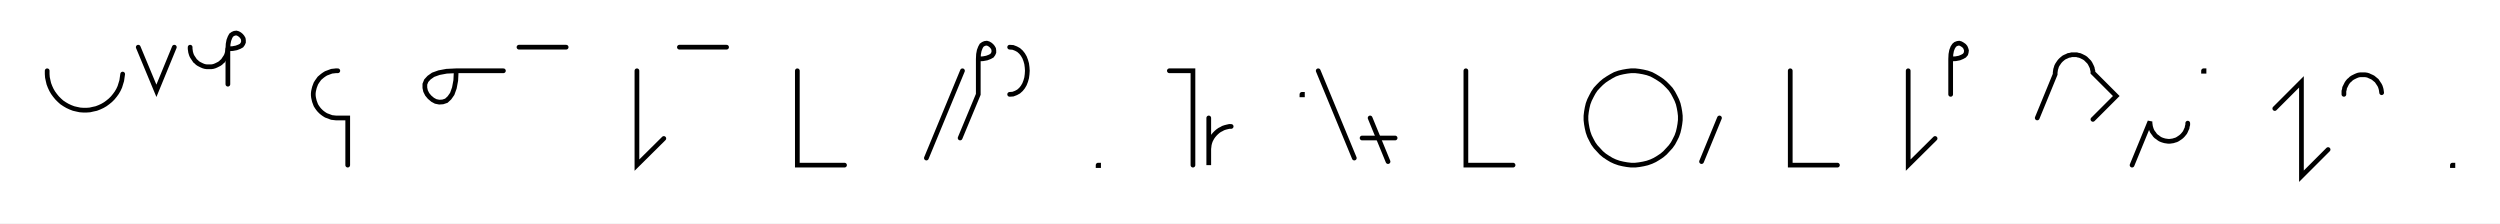
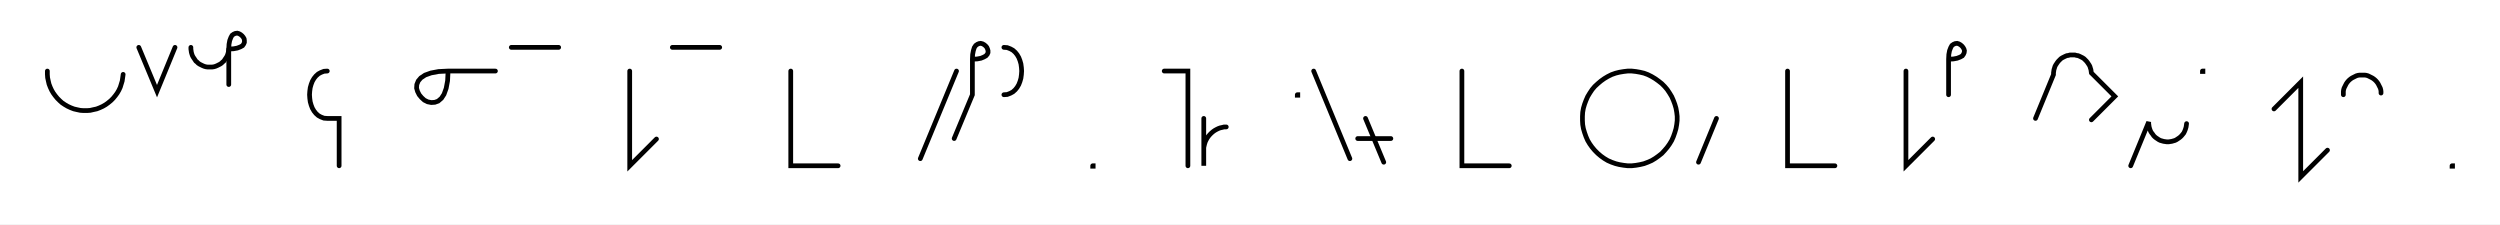
- <svg xmlns="http://www.w3.org/2000/svg" width="1059.77" height="94.686" style="fill:none; stroke-linecap:round;">
+ <svg xmlns="http://www.w3.org/2000/svg" width="1055.643" height="94.686" style="fill:none; stroke-linecap:round;">
  <rect width="100%" height="100%" fill="#FFFFFF" />
  <path stroke="#000000" stroke-width="2" d="M 550,75" />
  <path stroke="#000000" stroke-width="2" d="M 20,30 20,31.4 20.1,32.8 20.4,34.2 20.7,35.5 21.2,36.8 21.8,38.1 22.5,39.3 23.3,40.4 24.2,41.5 25.2,42.5 26.2,43.4 27.4,44.2 28.6,44.9 29.9,45.5 31.2,46 32.5,46.3 33.9,46.6 35.3,46.7 36.7,46.7 38.1,46.6 39.4,46.3 40.8,46 42.1,45.5 43.4,44.9 44.6,44.2 45.7,43.4 46.8,42.5 47.8,41.5 48.7,40.4 49.5,39.3 50.2,38.1 50.8,36.8 51.2,35.5 51.6,34.2 51.8,32.8 52,31.4" />
  <path stroke="#000000" stroke-width="2" d="M 58.6,70" />
  <path stroke="#000000" stroke-width="2" d="M 58.6,20 66.3,38.5 73.9,20" />
  <path stroke="#000000" stroke-width="2" d="M 80.6,70" />
  <path stroke="#000000" stroke-width="2" d="M 80.6,20 80.6,20.7 80.7,21.4 80.8,22.1 81,22.8 81.2,23.4 81.5,24 81.9,24.6 82.3,25.2 82.7,25.8 83.2,26.2 83.7,26.7 84.3,27.1 84.9,27.4 85.5,27.7 86.2,28 86.9,28.2 87.6,28.3 88.3,28.3 89,28.3 89.6,28.3 90.3,28.2 91,28 91.7,27.7 92.3,27.4 92.9,27.1 93.5,26.7 94,26.2 94.5,25.8 94.9,25.2 95.3,24.6 95.7,24 96,23.4 96.2,22.8 96.4,22.1 96.5,21.4 96.6,20.7" />
  <path stroke="#000000" stroke-width="2" d="M 96.6,20.7 98.6,20.6 100.2,20.3 101.5,19.8 102.4,19.3 102.9,18.6 103.2,17.9 103.2,17.1 103.1,16.4 102.7,15.7 102.2,15.1 101.6,14.6 100.9,14.2 100.2,14 99.4,14.1 98.7,14.4 98,14.9 97.5,15.8 97,17.1 96.7,18.7 96.6,20.7 96.6,35.7" />
  <path stroke="#000000" stroke-width="2" d="M 133.2,70" />
-   <path stroke="#000000" stroke-width="2" d="M 143.2,30 142.4,30 141.5,30.1 140.6,30.2 139.8,30.5 139,30.8 138.2,31.1 137.4,31.6 136.7,32.1 136.1,32.6 135.4,33.2 134.9,33.9 134.4,34.6 133.9,35.4 133.6,36.2 133.3,37 133.1,37.8 132.9,38.7 132.8,39.6 132.8,40.4 132.9,41.3 133.1,42.2 133.3,43 133.6,43.8 133.9,44.6 134.4,45.4 134.9,46.1 135.4,46.7 136.1,47.4 136.7,47.9 137.4,48.4 138.2,48.9 139,49.2 139.8,49.5 140.6,49.8 141.5,49.9 142.4,50 147.4,50 147.4,70" />
-   <path stroke="#000000" stroke-width="2" d="M 177.4,70" />
-   <path stroke="#000000" stroke-width="2" d="M 193.4,30" />
-   <path stroke="#000000" stroke-width="2" d="M 193.4,30 193.2,34.1 192.6,37.3 191.7,39.8 190.5,41.5 189.2,42.7 187.7,43.2 186.2,43.3 184.7,43 183.4,42.3 182.1,41.2 181.1,40 180.4,38.6 180.1,37.2 180.1,35.7 180.7,34.2 181.9,32.9 183.6,31.7 186.1,30.8 189.3,30.2 193.4,30 213.4,30" />
-   <path stroke="#000000" stroke-width="2" d="M 220,70" />
-   <path stroke="#000000" stroke-width="2" d="M 220,20 240,20" />
-   <path stroke="#000000" stroke-width="2" d="M 270,70" />
-   <path stroke="#000000" stroke-width="2" d="M 270,30 270,70 281.4,58.7" />
-   <path stroke="#000000" stroke-width="2" d="M 288,70" />
-   <path stroke="#000000" stroke-width="2" d="M 288,20 308,20" />
-   <path stroke="#000000" stroke-width="2" d="M 338,70" />
-   <path stroke="#000000" stroke-width="2" d="M 338,30 338,70 358,70" />
-   <path stroke="#000000" stroke-width="2" d="M 388,70" />
-   <path stroke="#000000" stroke-width="2" d="M 408,30 392.7,67" />
-   <path stroke="#000000" stroke-width="2" d="M 414.7,70" />
-   <path stroke="#000000" stroke-width="2" d="M 414.7,25" />
-   <path stroke="#000000" stroke-width="2" d="M 414.7,25 416.7,24.9 418.3,24.6 419.6,24.1 420.5,23.6 421,22.9 421.3,22.2 421.3,21.4 421.2,20.7 420.8,20 420.3,19.4 419.7,18.9 419,18.5 418.3,18.3 417.5,18.4 416.8,18.7 416.1,19.2 415.6,20.1 415.1,21.4 414.8,23 414.7,25 414.7,40 407,58.5" />
-   <path stroke="#000000" stroke-width="2" d="M 428,70" />
-   <path stroke="#000000" stroke-width="2" d="M 428,20" />
-   <path stroke="#000000" stroke-width="2" d="M 428,20 429.4,20.1 430.7,20.6 431.8,21.2 432.8,22.1 433.6,23.1 434.3,24.3 434.8,25.6 435.2,27 435.4,28.5 435.5,30 435.4,31.5 435.2,33 434.8,34.4 434.3,35.7 433.6,36.9 432.8,37.9 431.8,38.8 430.7,39.4 429.4,39.9 428,40" />
-   <path stroke="#000000" stroke-width="2" d="M 465.5,70" />
-   <path stroke="#000000" stroke-width="2" d="M 465.5,70 465.7,70 465.7,70.2 465.5,70.2 465.5,70" />
-   <path stroke="#000000" stroke-width="2" d="M 495.7,70" />
-   <path stroke="#000000" stroke-width="2" d="M 495.7,30 505.7,30 505.7,70" />
-   <path stroke="#000000" stroke-width="2" d="M 512.4,70" />
-   <path stroke="#000000" stroke-width="2" d="M 512.4,50 512.4,70 512.4,64 512.4,63.1 512.5,62.3 512.6,61.4 512.8,60.6 513.1,59.7 513.5,58.9 513.9,58.2 514.4,57.5 515,56.8 515.6,56.2 516.3,55.6 517,55.1 517.8,54.7 518.5,54.3 519.4,54 520.2,53.8 521.1,53.6 521.9,53.6" />
-   <path stroke="#000000" stroke-width="2" d="M 551.9,70" />
-   <path stroke="#000000" stroke-width="2" d="M 551.9,40 552.1,40 552.1,40.2 551.9,40.2 551.9,40" />
-   <path stroke="#000000" stroke-width="2" d="M 558.8,70" />
-   <path stroke="#000000" stroke-width="2" d="M 558.8,30 574.1,67" />
-   <path stroke="#000000" stroke-width="2" d="M 580.8,70" />
-   <path stroke="#000000" stroke-width="2" d="M 580.8,50 588.4,68.5" />
-   <path stroke="#000000" stroke-width="2" d="M 588.4,58.5" />
-   <path stroke="#000000" stroke-width="2" d="M 577.4,58.5 591.4,58.5" />
-   <path stroke="#000000" stroke-width="2" d="M 621.4,70" />
-   <path stroke="#000000" stroke-width="2" d="M 621.4,30 621.4,70 641.4,70" />
-   <path stroke="#000000" stroke-width="2" d="M 671.4,70" />
-   <path stroke="#000000" stroke-width="2" d="M 691.4,70 693.2,70 694.9,69.8 696.6,69.5 698.3,69.1 700,68.5 701.5,67.8 703,66.9 704.5,65.9 705.8,64.8 707,63.5 708.2,62.2 709.2,60.8 710,59.3 710.8,57.7 711.4,56 711.8,54.3 712.1,52.6 712.3,50.9 712.3,49.1 712.1,47.4 711.8,45.7 711.4,44 710.8,42.4 710,40.8 709.2,39.3 708.2,37.8 707,36.5 705.8,35.3 704.5,34.2 703,33.2 701.5,32.3 700,31.5 698.3,30.9 696.6,30.5 694.9,30.2 693.2,30 691.4,30 689.7,30.2 688,30.5 686.3,30.9 684.6,31.5 683.1,32.3 681.6,33.2 680.1,34.2 678.8,35.3 677.6,36.5 676.4,37.8 675.4,39.3 674.6,40.8 673.8,42.4 673.2,44 672.8,45.7 672.5,47.4 672.3,49.1 672.3,50.9 672.5,52.6 672.8,54.3 673.2,56 673.8,57.7 674.6,59.3 675.4,60.8 676.4,62.2 677.6,63.5 678.8,64.8 680.1,65.9 681.6,66.9 683.1,67.8 684.6,68.5 686.3,69.1 688,69.5 689.7,69.8 691.4,70" />
-   <path stroke="#000000" stroke-width="2" d="M 718.9,70" />
-   <path stroke="#000000" stroke-width="2" d="M 728.9,50 721.3,68.5" />
-   <path stroke="#000000" stroke-width="2" d="M 758.9,70" />
-   <path stroke="#000000" stroke-width="2" d="M 758.9,30 758.9,70 778.9,70" />
-   <path stroke="#000000" stroke-width="2" d="M 808.9,70" />
-   <path stroke="#000000" stroke-width="2" d="M 808.9,30 808.9,70 820.3,58.7" />
-   <path stroke="#000000" stroke-width="2" d="M 826.9,70" />
-   <path stroke="#000000" stroke-width="2" d="M 826.9,25" />
-   <path stroke="#000000" stroke-width="2" d="M 826.9,25 829,24.9 830.6,24.6 831.8,24.1 832.7,23.6 833.3,22.9 833.5,22.2 833.6,21.4 833.4,20.7 833.1,20 832.6,19.4 831.9,18.9 831.2,18.5 830.5,18.3 829.8,18.4 829,18.7 828.4,19.2 827.8,20.1 827.3,21.4 827,23 826.9,25 826.9,40" />
-   <path stroke="#000000" stroke-width="2" d="M 863.6,70" />
-   <path stroke="#000000" stroke-width="2" d="M 863.6,50 871.2,31.5 871.2,30.8 871.3,30.1 871.4,29.4 871.6,28.8 871.8,28.1 872.1,27.5 872.5,26.9 872.9,26.3 873.3,25.8 873.8,25.3 874.4,24.8 874.9,24.4 875.5,24.1 876.2,23.8 876.8,23.5 877.5,23.4 878.2,23.2 878.9,23.2 879.6,23.2 880.3,23.2 881,23.4 881.6,23.5 882.3,23.8 882.9,24.1 883.5,24.4 884.1,24.8 884.6,25.3 885.1,25.8 885.6,26.3 886,26.9 886.3,27.5 886.6,28.1 886.9,28.8 887,29.4 887.2,30.1 887.2,30.8 897.1,40.7 887.2,50.6" />
-   <path stroke="#000000" stroke-width="2" d="M 903.8,70" />
-   <path stroke="#000000" stroke-width="2" d="M 903.8,70 911.4,51.5 911.4,52.2 911.5,52.9 911.6,53.6 911.8,54.3 912,54.9 912.3,55.6 912.7,56.2 913.1,56.7 913.5,57.3 914,57.8 914.6,58.2 915.1,58.6 915.7,59 916.4,59.3 917,59.5 917.7,59.7 918.4,59.8 919.1,59.9 919.8,59.9 920.5,59.8 921.2,59.7 921.8,59.5 922.5,59.3 923.1,59 923.7,58.6 924.3,58.2 924.8,57.8 925.3,57.3 925.8,56.7 926.2,56.2 926.5,55.6 926.8,54.9 927.1,54.3 927.2,53.6 927.4,52.9 927.4,52.2" />
-   <path stroke="#000000" stroke-width="2" d="M 934.1,70" />
-   <path stroke="#000000" stroke-width="2" d="M 934.1,30 934.3,30 934.3,30.2 934.1,30.2 934.1,30" />
-   <path stroke="#000000" stroke-width="2" d="M 964.3,70" />
-   <path stroke="#000000" stroke-width="2" d="M 964.3,46 975.6,34.7 975.6,74.7 986.9,63.4" />
-   <path stroke="#000000" stroke-width="2" d="M 993.6,70" />
-   <path stroke="#000000" stroke-width="2" d="M 993.6,40 993.6,39.3 993.6,38.6 993.8,37.9 993.9,37.2 994.2,36.6 994.5,36 994.8,35.4 995.2,34.8 995.7,34.2 996.2,33.8 996.7,33.3 997.3,32.9 997.9,32.6 998.5,32.3 999.2,32 999.8,31.8 1000.5,31.7 1001.2,31.7 1001.9,31.7 1002.6,31.7 1003.3,31.8 1004,32 1004.6,32.3 1005.3,32.6 1005.9,32.9 1006.4,33.3 1007,33.8 1007.5,34.2 1007.9,34.8 1008.3,35.4 1008.7,36 1009,36.6 1009.2,37.2 1009.4,37.9 1009.5,38.6 1009.6,39.3" />
-   <path stroke="#000000" stroke-width="2" d="M 1039.6,70" />
-   <path stroke="#000000" stroke-width="2" d="M 1039.6,70 1039.8,70 1039.8,70.2 1039.6,70.2 1039.6,70" />
-   <path stroke="#000000" stroke-width="2" d="M 1069.8,70" />
+   <path stroke="#000000" stroke-width="2" d="M 138.2,30" />
+   <path stroke="#000000" stroke-width="2" d="M 138.2,30 136.8,30.1 135.5,30.6 134.4,31.2 133.4,32.1 132.6,33.1 131.9,34.3 131.4,35.6 131,37 130.8,38.5 130.7,40 130.8,41.5 131,43 131.4,44.4 131.9,45.7 132.6,46.9 133.4,47.9 134.4,48.8 135.5,49.4 136.8,49.9 138.2,50 143.2,50 143.2,70" />
+   <path stroke="#000000" stroke-width="2" d="M 173.2,70" />
+   <path stroke="#000000" stroke-width="2" d="M 189.2,30" />
+   <path stroke="#000000" stroke-width="2" d="M 189.2,30 189,34.1 188.4,37.3 187.5,39.8 186.4,41.5 185,42.7 183.6,43.2 182.1,43.3 180.6,43 179.2,42.3 178,41.2 177,40 176.3,38.6 175.9,37.2 176,35.7 176.6,34.2 177.7,32.9 179.5,31.7 182,30.8 185.2,30.2 189.2,30 209.2,30" />
+   <path stroke="#000000" stroke-width="2" d="M 215.9,70" />
+   <path stroke="#000000" stroke-width="2" d="M 215.9,20 235.9,20" />
+   <path stroke="#000000" stroke-width="2" d="M 265.9,70" />
+   <path stroke="#000000" stroke-width="2" d="M 265.9,30 265.9,70 277.2,58.7" />
+   <path stroke="#000000" stroke-width="2" d="M 283.9,70" />
+   <path stroke="#000000" stroke-width="2" d="M 283.9,20 303.9,20" />
+   <path stroke="#000000" stroke-width="2" d="M 333.9,70" />
+   <path stroke="#000000" stroke-width="2" d="M 333.9,30 333.9,70 353.9,70" />
+   <path stroke="#000000" stroke-width="2" d="M 383.9,70" />
+   <path stroke="#000000" stroke-width="2" d="M 403.9,30 388.6,67" />
+   <path stroke="#000000" stroke-width="2" d="M 410.6,70" />
+   <path stroke="#000000" stroke-width="2" d="M 410.6,25" />
+   <path stroke="#000000" stroke-width="2" d="M 410.6,25 412.6,24.9 414.2,24.6 415.4,24.1 416.3,23.6 416.9,22.9 417.2,22.2 417.2,21.4 417,20.7 416.7,20 416.2,19.4 415.6,18.9 414.9,18.5 414.1,18.3 413.4,18.4 412.7,18.7 412,19.2 411.4,20.1 411,21.4 410.7,23 410.6,25 410.6,40 402.9,58.5" />
+   <path stroke="#000000" stroke-width="2" d="M 423.9,70" />
+   <path stroke="#000000" stroke-width="2" d="M 423.9,20" />
+   <path stroke="#000000" stroke-width="2" d="M 423.9,20 425.3,20.1 426.6,20.6 427.7,21.2 428.7,22.1 429.5,23.1 430.2,24.3 430.7,25.6 431.1,27 431.3,28.5 431.4,30 431.3,31.5 431.1,33 430.7,34.4 430.2,35.7 429.5,36.9 428.7,37.9 427.7,38.8 426.6,39.4 425.3,39.9 423.9,40" />
+   <path stroke="#000000" stroke-width="2" d="M 461.4,70" />
+   <path stroke="#000000" stroke-width="2" d="M 461.4,70 461.6,70 461.6,70.2 461.4,70.2 461.4,70" />
+   <path stroke="#000000" stroke-width="2" d="M 491.6,70" />
+   <path stroke="#000000" stroke-width="2" d="M 491.6,30 501.6,30 501.6,70" />
+   <path stroke="#000000" stroke-width="2" d="M 508.3,70" />
+   <path stroke="#000000" stroke-width="2" d="M 508.3,50 508.3,70 508.3,64 508.3,63.1 508.3,62.3 508.5,61.4 508.7,60.6 509,59.7 509.4,58.9 509.8,58.2 510.3,57.5 510.9,56.8 511.5,56.2 512.2,55.6 512.9,55.1 513.6,54.7 514.4,54.3 515.2,54 516.1,53.8 516.9,53.6 517.8,53.6" />
+   <path stroke="#000000" stroke-width="2" d="M 547.8,70" />
+   <path stroke="#000000" stroke-width="2" d="M 547.8,40 548,40 548,40.2 547.8,40.2 547.8,40" />
+   <path stroke="#000000" stroke-width="2" d="M 554.7,70" />
+   <path stroke="#000000" stroke-width="2" d="M 554.7,30 570,67" />
+   <path stroke="#000000" stroke-width="2" d="M 576.6,70" />
+   <path stroke="#000000" stroke-width="2" d="M 576.6,50 584.3,68.5" />
+   <path stroke="#000000" stroke-width="2" d="M 584.3,58.5" />
+   <path stroke="#000000" stroke-width="2" d="M 573.3,58.5 587.3,58.5" />
+   <path stroke="#000000" stroke-width="2" d="M 617.3,70" />
+   <path stroke="#000000" stroke-width="2" d="M 617.3,30 617.3,70 637.3,70" />
+   <path stroke="#000000" stroke-width="2" d="M 667.3,70" />
+   <path stroke="#000000" stroke-width="2" d="M 687.3,70 689,70 690.8,69.8 692.5,69.5 694.2,69.1 695.8,68.5 697.4,67.8 698.9,66.9 700.3,65.9 701.7,64.8 702.9,63.5 704,62.2 705,60.8 705.9,59.3 706.6,57.7 707.2,56 707.7,54.3 708,52.6 708.2,50.9 708.2,49.1 708,47.4 707.7,45.7 707.2,44 706.6,42.4 705.9,40.8 705,39.3 704,37.8 702.9,36.5 701.7,35.3 700.3,34.2 698.9,33.2 697.4,32.3 695.8,31.5 694.2,30.9 692.5,30.5 690.8,30.2 689,30 687.3,30 685.6,30.2 683.8,30.5 682.2,30.9 680.5,31.5 678.9,32.3 677.4,33.2 676,34.2 674.7,35.3 673.4,36.5 672.3,37.8 671.3,39.3 670.4,40.8 669.7,42.4 669.1,44 668.6,45.7 668.3,47.4 668.2,49.1 668.2,50.9 668.3,52.6 668.6,54.3 669.1,56 669.7,57.7 670.4,59.3 671.3,60.8 672.3,62.2 673.4,63.5 674.7,64.8 676,65.9 677.4,66.9 678.9,67.8 680.5,68.5 682.2,69.1 683.8,69.5 685.6,69.8 687.3,70" />
+   <path stroke="#000000" stroke-width="2" d="M 714.8,70" />
+   <path stroke="#000000" stroke-width="2" d="M 724.8,50 717.2,68.5" />
+   <path stroke="#000000" stroke-width="2" d="M 754.8,70" />
+   <path stroke="#000000" stroke-width="2" d="M 754.8,30 754.8,70 774.8,70" />
+   <path stroke="#000000" stroke-width="2" d="M 804.8,70" />
+   <path stroke="#000000" stroke-width="2" d="M 804.8,30 804.8,70 816.1,58.7" />
+   <path stroke="#000000" stroke-width="2" d="M 822.8,70" />
+   <path stroke="#000000" stroke-width="2" d="M 822.8,25" />
+   <path stroke="#000000" stroke-width="2" d="M 822.8,25 824.8,24.9 826.4,24.6 827.7,24.1 828.6,23.6 829.1,22.9 829.4,22.2 829.5,21.4 829.3,20.7 828.9,20 828.4,19.4 827.8,18.9 827.1,18.5 826.4,18.3 825.6,18.4 824.9,18.7 824.2,19.2 823.7,20.1 823.2,21.4 822.9,23 822.8,25 822.8,40" />
+   <path stroke="#000000" stroke-width="2" d="M 859.5,70" />
+   <path stroke="#000000" stroke-width="2" d="M 859.5,50 867.1,31.5 867.1,30.8 867.2,30.1 867.3,29.4 867.5,28.8 867.7,28.1 868,27.5 868.4,26.9 868.8,26.3 869.2,25.8 869.7,25.3 870.2,24.8 870.8,24.4 871.4,24.1 872,23.8 872.7,23.5 873.4,23.4 874.1,23.2 874.8,23.2 875.4,23.2 876.1,23.2 876.8,23.4 877.5,23.5 878.2,23.8 878.8,24.1 879.4,24.4 880,24.8 880.5,25.3 881,25.8 881.4,26.3 881.8,26.9 882.2,27.5 882.5,28.1 882.7,28.8 882.9,29.4 883,30.1 883.1,30.8 893,40.7 883.1,50.6" />
+   <path stroke="#000000" stroke-width="2" d="M 899.7,70" />
+   <path stroke="#000000" stroke-width="2" d="M 899.7,70 907.3,51.5 907.3,52.2 907.4,52.9 907.5,53.6 907.7,54.3 907.9,54.9 908.2,55.6 908.6,56.2 909,56.7 909.4,57.3 909.9,57.8 910.4,58.2 911,58.6 911.6,59 912.2,59.3 912.9,59.5 913.6,59.7 914.3,59.8 915,59.9 915.7,59.9 916.3,59.8 917,59.7 917.7,59.5 918.4,59.3 919,59 919.6,58.6 920.2,58.2 920.7,57.8 921.2,57.3 921.7,56.7 922.1,56.2 922.4,55.6 922.7,54.9 922.9,54.3 923.1,53.6 923.2,52.9 923.3,52.2" />
+   <path stroke="#000000" stroke-width="2" d="M 930,70" />
+   <path stroke="#000000" stroke-width="2" d="M 930,30 930.2,30 930.2,30.2 930,30.2 930,30" />
+   <path stroke="#000000" stroke-width="2" d="M 960.2,70" />
+   <path stroke="#000000" stroke-width="2" d="M 960.2,46 971.5,34.7 971.5,74.7 982.8,63.4" />
+   <path stroke="#000000" stroke-width="2" d="M 989.5,70" />
+   <path stroke="#000000" stroke-width="2" d="M 989.5,40 989.5,39.3 989.5,38.6 989.6,37.9 989.8,37.2 990.1,36.6 990.4,36 990.7,35.4 991.1,34.8 991.6,34.2 992,33.8 992.6,33.3 993.2,32.9 993.8,32.6 994.4,32.3 995,32 995.7,31.8 996.4,31.7 997.1,31.7 997.8,31.7 998.5,31.7 999.2,31.8 999.9,32 1000.5,32.3 1001.1,32.6 1001.7,32.9 1002.3,33.3 1002.9,33.8 1003.3,34.2 1003.8,34.8 1004.2,35.4 1004.5,36 1004.8,36.6 1005.1,37.2 1005.3,37.9 1005.4,38.6 1005.4,39.3" />
+   <path stroke="#000000" stroke-width="2" d="M 1035.4,70" />
+   <path stroke="#000000" stroke-width="2" d="M 1035.4,70 1035.6,70 1035.6,70.2 1035.4,70.2 1035.4,70" />
+   <path stroke="#000000" stroke-width="2" d="M 1065.6,70" />
</svg>
